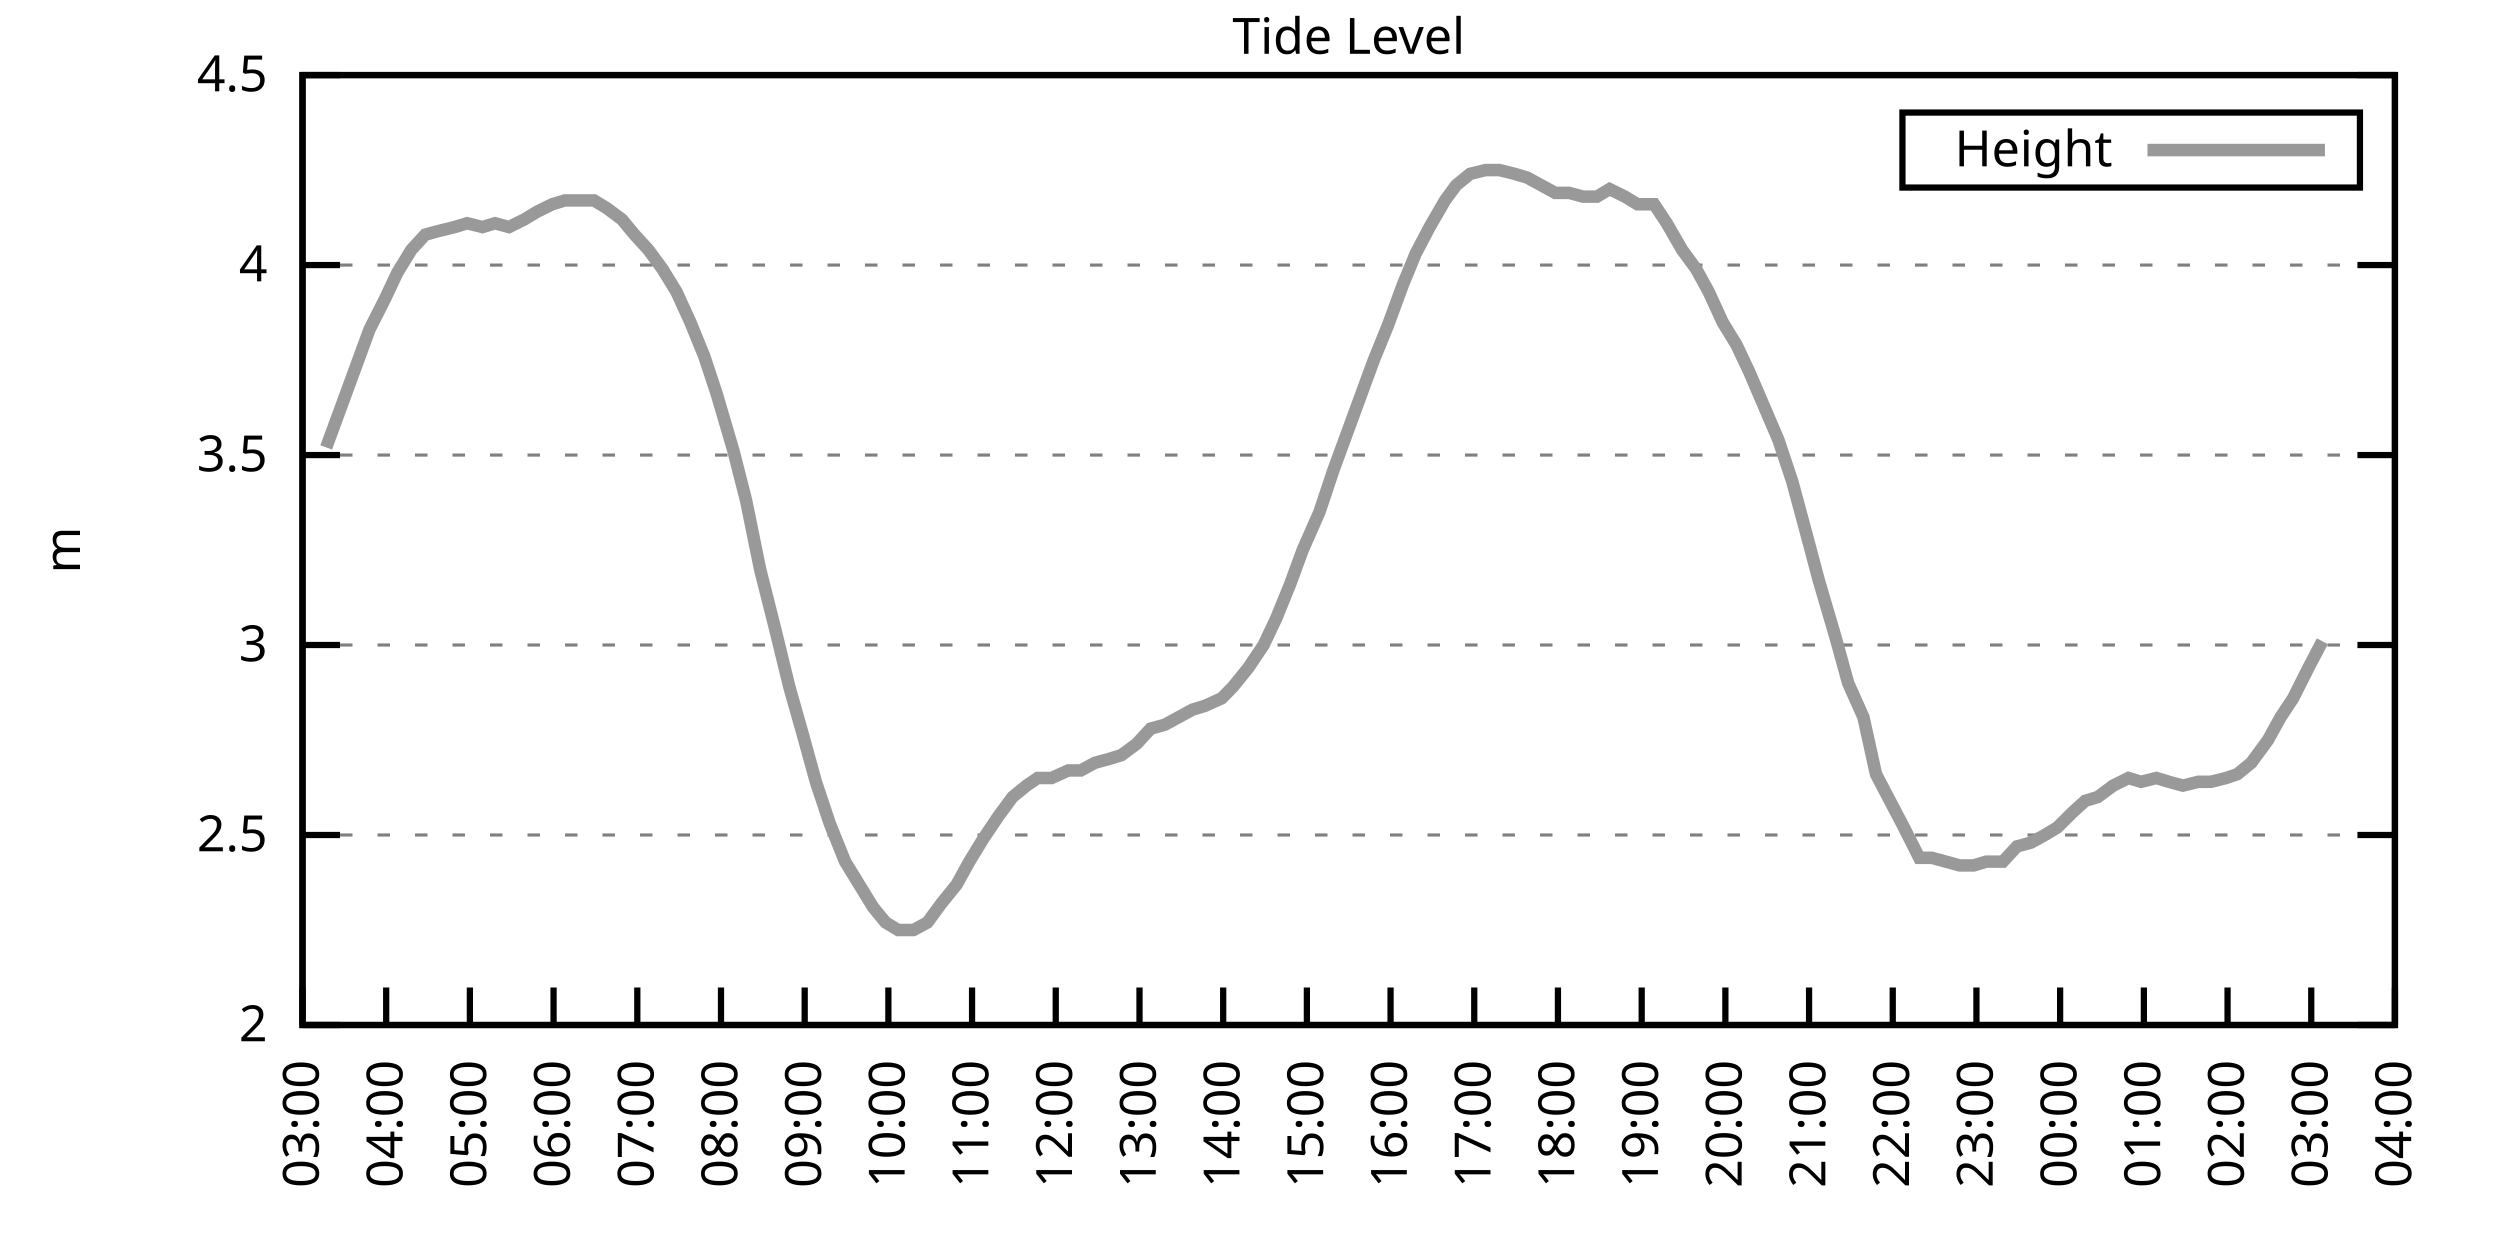
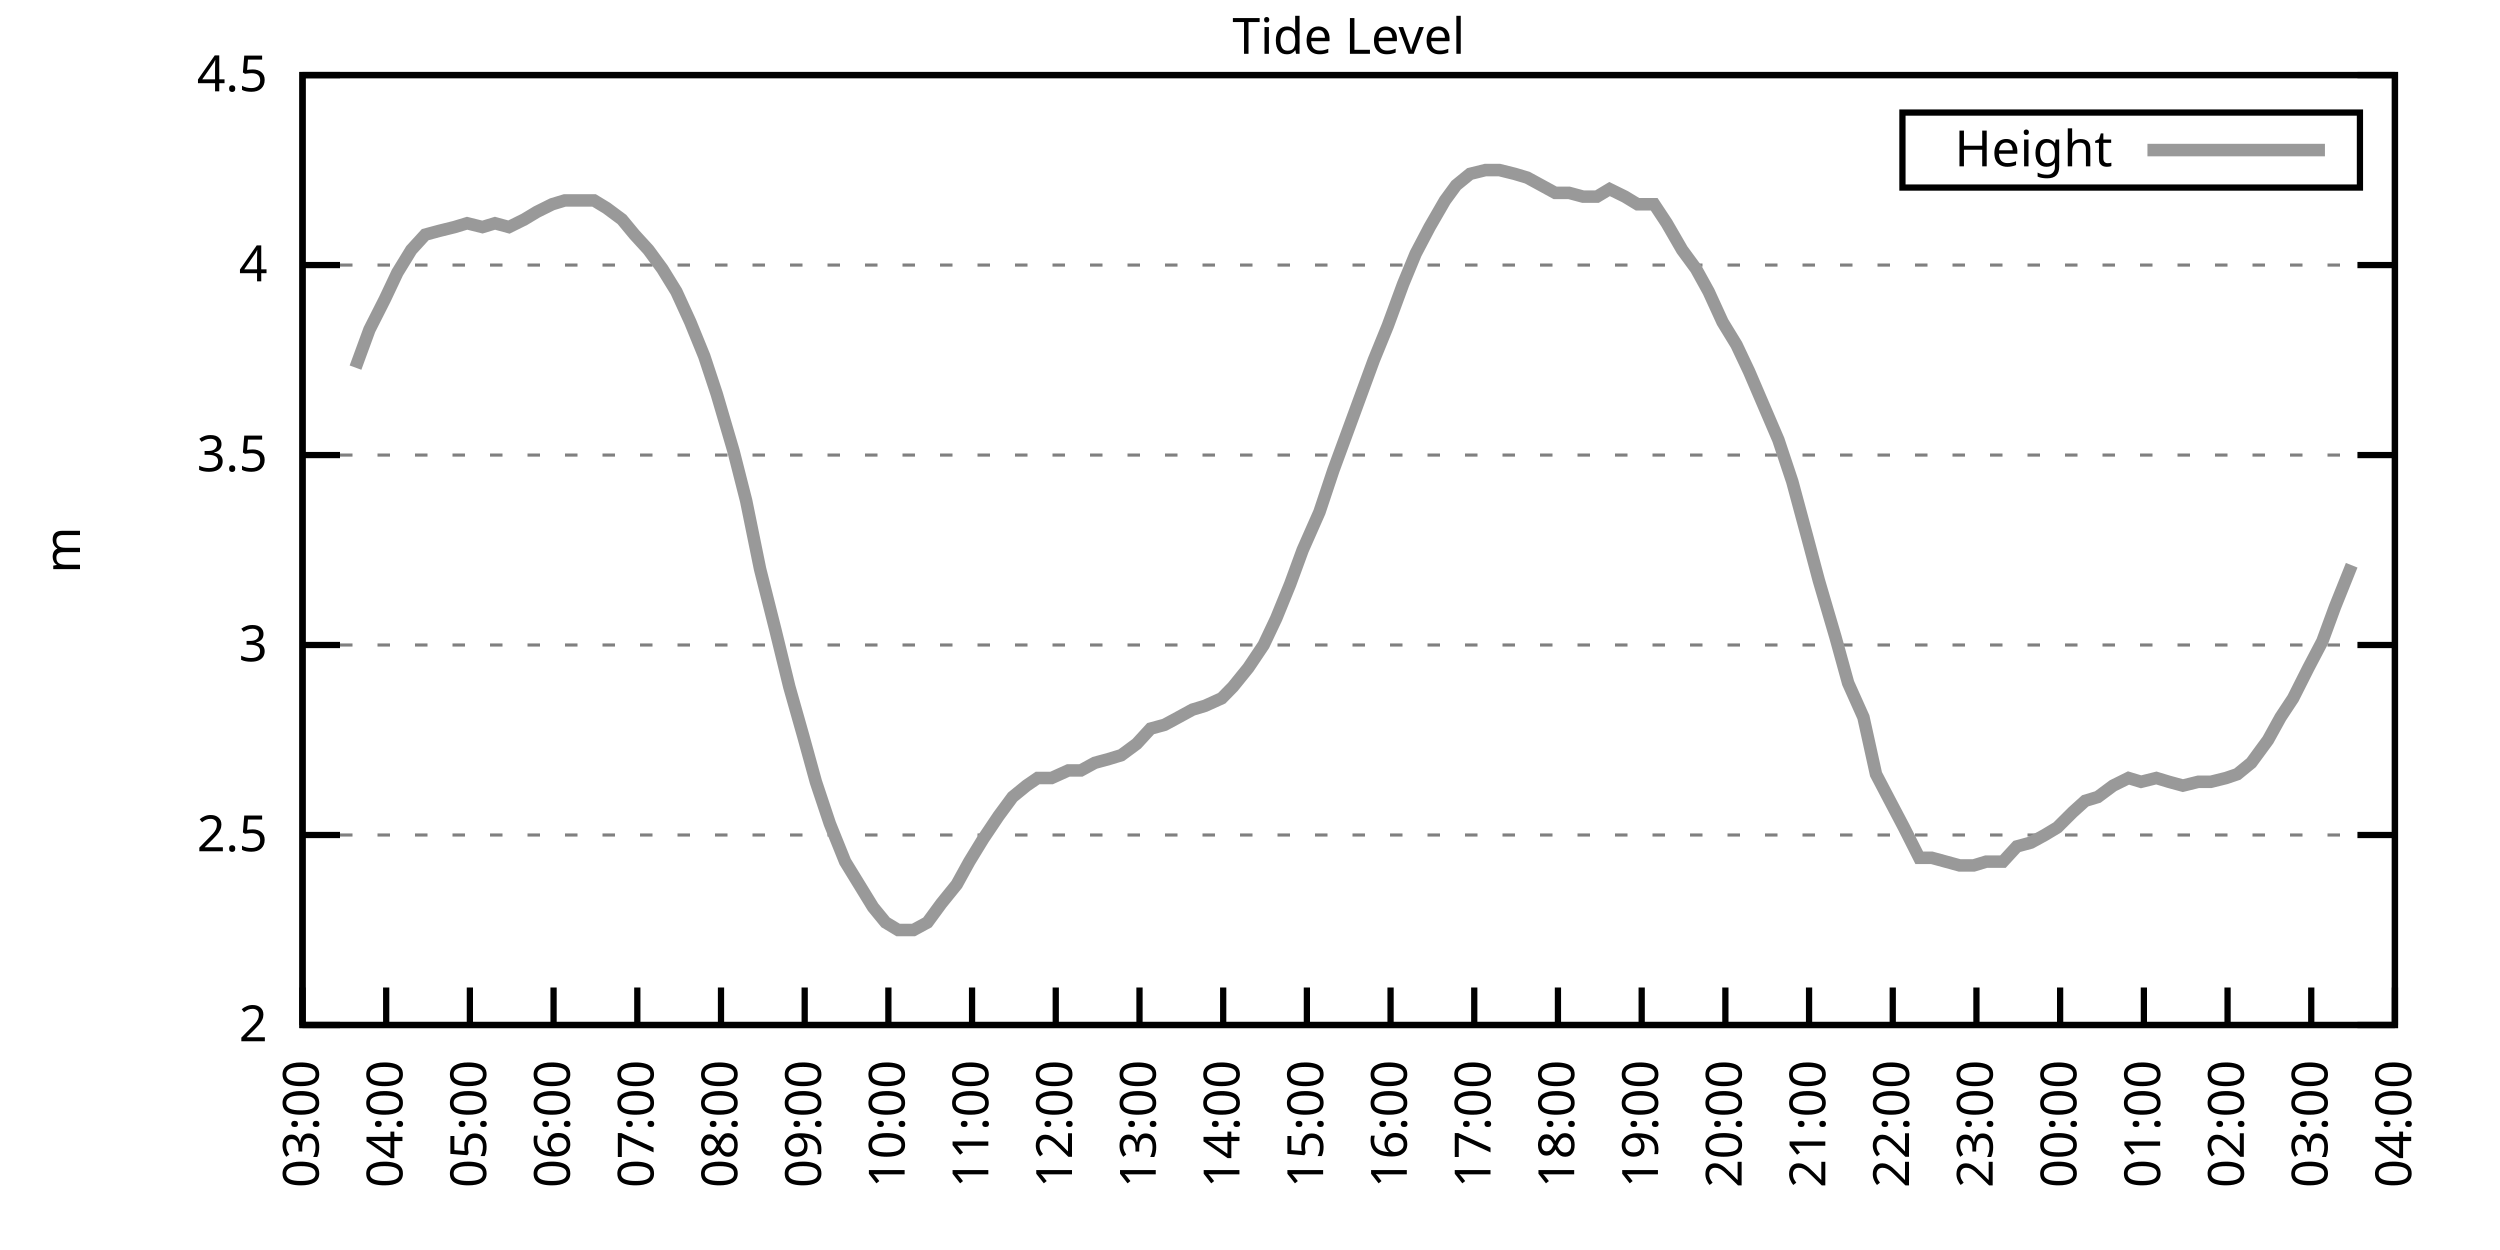
<svg xmlns="http://www.w3.org/2000/svg" xmlns:xlink="http://www.w3.org/1999/xlink" width="400" height="200" viewBox="0 0 400 200">
  <g id="gnuplot_canvas">
    <rect x="0" y="0" width="400" height="200" fill="none" />
    <defs>
      <circle id="gpDot" r="0.5" stroke-width="0.5" stroke="currentColor" />
      <path id="gpPt0" stroke-width="0.333" stroke="currentColor" d="M-1,0 h2 M0,-1 v2" />
      <path id="gpPt1" stroke-width="0.333" stroke="currentColor" d="M-1,-1 L1,1 M1,-1 L-1,1" />
      <path id="gpPt2" stroke-width="0.333" stroke="currentColor" d="M-1,0 L1,0 M0,-1 L0,1 M-1,-1 L1,1 M-1,1 L1,-1" />
      <rect id="gpPt3" stroke-width="0.333" stroke="currentColor" x="-1" y="-1" width="2" height="2" />
      <rect id="gpPt4" stroke-width="0.333" stroke="currentColor" fill="currentColor" x="-1" y="-1" width="2" height="2" />
      <circle id="gpPt5" stroke-width="0.333" stroke="currentColor" cx="0" cy="0" r="1" />
      <use xlink:href="#gpPt5" id="gpPt6" fill="currentColor" stroke="none" />
      <path id="gpPt7" stroke-width="0.333" stroke="currentColor" d="M0,-1.33 L-1.33,0.67 L1.33,0.67 z" />
      <use xlink:href="#gpPt7" id="gpPt8" fill="currentColor" stroke="none" />
      <use xlink:href="#gpPt7" id="gpPt9" stroke="currentColor" transform="rotate(180)" />
      <use xlink:href="#gpPt9" id="gpPt10" fill="currentColor" stroke="none" />
      <use xlink:href="#gpPt3" id="gpPt11" stroke="currentColor" transform="rotate(45)" />
      <use xlink:href="#gpPt11" id="gpPt12" fill="currentColor" stroke="none" />
      <path id="gpPt13" stroke-width="0.333" stroke="currentColor" d="M0,1.330 L1.265,0.411 L0.782,-1.067 L-0.782,-1.076 L-1.265,0.411 z" />
      <use xlink:href="#gpPt13" id="gpPt14" fill="currentColor" stroke="none" />
      <filter id="textbox" filterUnits="objectBoundingBox" x="0" y="0" height="1" width="1">
        <feFlood flood-color="white" flood-opacity="1" result="bgnd" />
        <feComposite in="SourceGraphic" in2="bgnd" operator="atop" />
      </filter>
      <filter id="greybox" filterUnits="objectBoundingBox" x="0" y="0" height="1" width="1">
        <feFlood flood-color="lightgrey" flood-opacity="1" result="grey" />
        <feComposite in="SourceGraphic" in2="grey" operator="atop" />
      </filter>
    </defs>
    <g fill="none" color="white" stroke="currentColor" stroke-width="1.00" stroke-linecap="butt" stroke-linejoin="miter">
</g>
    <g fill="none" color="black" stroke="currentColor" stroke-width="1.00" stroke-linecap="butt" stroke-linejoin="miter">
      <g stroke="none" shape-rendering="crispEdges">
        <polygon fill="rgb(255, 255, 255)" points="48.40,164.00 383.18,164.00 383.18,12.02 48.40,12.02 " />
      </g>
    </g>
    <g fill="none" color="black" stroke="currentColor" stroke-width="1.00" stroke-linecap="butt" stroke-linejoin="miter">
</g>
    <g fill="none" color="black" stroke="black" stroke-width="0.50" stroke-linecap="butt" stroke-linejoin="miter">
</g>
    <g fill="none" color="gray" stroke="currentColor" stroke-width="0.50" stroke-linecap="butt" stroke-linejoin="miter">
      <path stroke="gray" stroke-dasharray="2,4" class="gridline" d="M48.40,164.00 L383.19,164.00  " />
    </g>
    <g fill="none" color="gray" stroke="gray" stroke-width="1.00" stroke-linecap="butt" stroke-linejoin="miter">
</g>
    <g fill="none" color="black" stroke="currentColor" stroke-width="1.00" stroke-linecap="butt" stroke-linejoin="miter">
      <path stroke="black" d="M48.40,164.00 L54.40,164.00 M383.19,164.00 L377.19,164.00  " />
      <g transform="translate(42.80,166.60)" stroke="none" fill="black" font-family="Sans" font-size="8.00" text-anchor="end">
        <text>
          <tspan font-family="Sans"> 2</tspan>
        </text>
      </g>
    </g>
    <g fill="none" color="black" stroke="currentColor" stroke-width="1.00" stroke-linecap="butt" stroke-linejoin="miter">
</g>
    <g fill="none" color="black" stroke="black" stroke-width="0.50" stroke-linecap="butt" stroke-linejoin="miter">
</g>
    <g fill="none" color="gray" stroke="currentColor" stroke-width="0.50" stroke-linecap="butt" stroke-linejoin="miter">
      <path stroke="gray" stroke-dasharray="2,4" class="gridline" d="M48.40,133.60 L383.19,133.60  " />
    </g>
    <g fill="none" color="gray" stroke="gray" stroke-width="1.00" stroke-linecap="butt" stroke-linejoin="miter">
</g>
    <g fill="none" color="black" stroke="currentColor" stroke-width="1.00" stroke-linecap="butt" stroke-linejoin="miter">
      <path stroke="black" d="M48.40,133.60 L54.40,133.60 M383.19,133.60 L377.19,133.60  " />
      <g transform="translate(42.80,136.20)" stroke="none" fill="black" font-family="Sans" font-size="8.00" text-anchor="end">
        <text>
          <tspan font-family="Sans"> 2.5</tspan>
        </text>
      </g>
    </g>
    <g fill="none" color="black" stroke="currentColor" stroke-width="1.00" stroke-linecap="butt" stroke-linejoin="miter">
</g>
    <g fill="none" color="black" stroke="black" stroke-width="0.50" stroke-linecap="butt" stroke-linejoin="miter">
</g>
    <g fill="none" color="gray" stroke="currentColor" stroke-width="0.50" stroke-linecap="butt" stroke-linejoin="miter">
      <path stroke="gray" stroke-dasharray="2,4" class="gridline" d="M48.40,103.20 L383.19,103.20  " />
    </g>
    <g fill="none" color="gray" stroke="gray" stroke-width="1.00" stroke-linecap="butt" stroke-linejoin="miter">
</g>
    <g fill="none" color="black" stroke="currentColor" stroke-width="1.00" stroke-linecap="butt" stroke-linejoin="miter">
      <path stroke="black" d="M48.40,103.20 L54.40,103.20 M383.19,103.20 L377.19,103.20  " />
      <g transform="translate(42.80,105.80)" stroke="none" fill="black" font-family="Sans" font-size="8.00" text-anchor="end">
        <text>
          <tspan font-family="Sans"> 3</tspan>
        </text>
      </g>
    </g>
    <g fill="none" color="black" stroke="currentColor" stroke-width="1.00" stroke-linecap="butt" stroke-linejoin="miter">
</g>
    <g fill="none" color="black" stroke="black" stroke-width="0.50" stroke-linecap="butt" stroke-linejoin="miter">
</g>
    <g fill="none" color="gray" stroke="currentColor" stroke-width="0.50" stroke-linecap="butt" stroke-linejoin="miter">
      <path stroke="gray" stroke-dasharray="2,4" class="gridline" d="M48.40,72.81 L383.19,72.81  " />
    </g>
    <g fill="none" color="gray" stroke="gray" stroke-width="1.00" stroke-linecap="butt" stroke-linejoin="miter">
</g>
    <g fill="none" color="black" stroke="currentColor" stroke-width="1.00" stroke-linecap="butt" stroke-linejoin="miter">
      <path stroke="black" d="M48.40,72.81 L54.40,72.81 M383.19,72.81 L377.19,72.81  " />
      <g transform="translate(42.80,75.41)" stroke="none" fill="black" font-family="Sans" font-size="8.00" text-anchor="end">
        <text>
          <tspan font-family="Sans"> 3.5</tspan>
        </text>
      </g>
    </g>
    <g fill="none" color="black" stroke="currentColor" stroke-width="1.00" stroke-linecap="butt" stroke-linejoin="miter">
</g>
    <g fill="none" color="black" stroke="black" stroke-width="0.50" stroke-linecap="butt" stroke-linejoin="miter">
</g>
    <g fill="none" color="gray" stroke="currentColor" stroke-width="0.50" stroke-linecap="butt" stroke-linejoin="miter">
      <path stroke="gray" stroke-dasharray="2,4" class="gridline" d="M48.40,42.41 L383.19,42.41  " />
    </g>
    <g fill="none" color="gray" stroke="gray" stroke-width="1.00" stroke-linecap="butt" stroke-linejoin="miter">
</g>
    <g fill="none" color="black" stroke="currentColor" stroke-width="1.00" stroke-linecap="butt" stroke-linejoin="miter">
      <path stroke="black" d="M48.40,42.41 L54.40,42.41 M383.19,42.41 L377.19,42.41  " />
      <g transform="translate(42.80,45.01)" stroke="none" fill="black" font-family="Sans" font-size="8.00" text-anchor="end">
        <text>
          <tspan font-family="Sans"> 4</tspan>
        </text>
      </g>
    </g>
    <g fill="none" color="black" stroke="currentColor" stroke-width="1.00" stroke-linecap="butt" stroke-linejoin="miter">
</g>
    <g fill="none" color="black" stroke="black" stroke-width="0.50" stroke-linecap="butt" stroke-linejoin="miter">
</g>
    <g fill="none" color="gray" stroke="currentColor" stroke-width="0.50" stroke-linecap="butt" stroke-linejoin="miter">
      <path stroke="gray" stroke-dasharray="2,4" class="gridline" d="M48.40,12.01 L383.19,12.01  " />
    </g>
    <g fill="none" color="gray" stroke="gray" stroke-width="1.00" stroke-linecap="butt" stroke-linejoin="miter">
</g>
    <g fill="none" color="black" stroke="currentColor" stroke-width="1.00" stroke-linecap="butt" stroke-linejoin="miter">
      <path stroke="black" d="M48.40,12.01 L54.40,12.01 M383.19,12.01 L377.19,12.01  " />
      <g transform="translate(42.80,14.61)" stroke="none" fill="black" font-family="Sans" font-size="8.00" text-anchor="end">
        <text>
          <tspan font-family="Sans"> 4.5</tspan>
        </text>
      </g>
    </g>
    <g fill="none" color="black" stroke="currentColor" stroke-width="1.00" stroke-linecap="butt" stroke-linejoin="miter">
      <path stroke="black" d="M48.40,164.00 L48.40,158.00  " />
      <g transform="translate(51.00,169.60) rotate(270.00)" stroke="none" fill="black" font-family="Sans" font-size="8.00" text-anchor="end">
        <text>
          <tspan font-family="Sans">03:00</tspan>
        </text>
      </g>
    </g>
    <g fill="none" color="black" stroke="currentColor" stroke-width="1.00" stroke-linecap="butt" stroke-linejoin="miter">
      <path stroke="black" d="M61.79,164.00 L61.79,158.00  " />
      <g transform="translate(64.39,169.60) rotate(270.00)" stroke="none" fill="black" font-family="Sans" font-size="8.00" text-anchor="end">
        <text>
          <tspan font-family="Sans">04:00</tspan>
        </text>
      </g>
    </g>
    <g fill="none" color="black" stroke="currentColor" stroke-width="1.00" stroke-linecap="butt" stroke-linejoin="miter">
      <path stroke="black" d="M75.18,164.00 L75.18,158.00  " />
      <g transform="translate(77.78,169.60) rotate(270.00)" stroke="none" fill="black" font-family="Sans" font-size="8.00" text-anchor="end">
        <text>
          <tspan font-family="Sans">05:00</tspan>
        </text>
      </g>
    </g>
    <g fill="none" color="black" stroke="currentColor" stroke-width="1.00" stroke-linecap="butt" stroke-linejoin="miter">
      <path stroke="black" d="M88.57,164.00 L88.57,158.00  " />
      <g transform="translate(91.17,169.60) rotate(270.00)" stroke="none" fill="black" font-family="Sans" font-size="8.00" text-anchor="end">
        <text>
          <tspan font-family="Sans">06:00</tspan>
        </text>
      </g>
    </g>
    <g fill="none" color="black" stroke="currentColor" stroke-width="1.00" stroke-linecap="butt" stroke-linejoin="miter">
      <path stroke="black" d="M101.97,164.00 L101.97,158.00  " />
      <g transform="translate(104.57,169.60) rotate(270.00)" stroke="none" fill="black" font-family="Sans" font-size="8.00" text-anchor="end">
        <text>
          <tspan font-family="Sans">07:00</tspan>
        </text>
      </g>
    </g>
    <g fill="none" color="black" stroke="currentColor" stroke-width="1.00" stroke-linecap="butt" stroke-linejoin="miter">
      <path stroke="black" d="M115.36,164.00 L115.36,158.00  " />
      <g transform="translate(117.96,169.60) rotate(270.00)" stroke="none" fill="black" font-family="Sans" font-size="8.00" text-anchor="end">
        <text>
          <tspan font-family="Sans">08:00</tspan>
        </text>
      </g>
    </g>
    <g fill="none" color="black" stroke="currentColor" stroke-width="1.00" stroke-linecap="butt" stroke-linejoin="miter">
      <path stroke="black" d="M128.75,164.00 L128.75,158.00  " />
      <g transform="translate(131.35,169.60) rotate(270.00)" stroke="none" fill="black" font-family="Sans" font-size="8.00" text-anchor="end">
        <text>
          <tspan font-family="Sans">09:00</tspan>
        </text>
      </g>
    </g>
    <g fill="none" color="black" stroke="currentColor" stroke-width="1.00" stroke-linecap="butt" stroke-linejoin="miter">
      <path stroke="black" d="M142.14,164.00 L142.14,158.00  " />
      <g transform="translate(144.74,169.60) rotate(270.00)" stroke="none" fill="black" font-family="Sans" font-size="8.00" text-anchor="end">
        <text>
          <tspan font-family="Sans">10:00</tspan>
        </text>
      </g>
    </g>
    <g fill="none" color="black" stroke="currentColor" stroke-width="1.00" stroke-linecap="butt" stroke-linejoin="miter">
      <path stroke="black" d="M155.53,164.00 L155.53,158.00  " />
      <g transform="translate(158.13,169.60) rotate(270.00)" stroke="none" fill="black" font-family="Sans" font-size="8.00" text-anchor="end">
        <text>
          <tspan font-family="Sans">11:00</tspan>
        </text>
      </g>
    </g>
    <g fill="none" color="black" stroke="currentColor" stroke-width="1.00" stroke-linecap="butt" stroke-linejoin="miter">
      <path stroke="black" d="M168.92,164.00 L168.92,158.00  " />
      <g transform="translate(171.52,169.60) rotate(270.00)" stroke="none" fill="black" font-family="Sans" font-size="8.00" text-anchor="end">
        <text>
          <tspan font-family="Sans">12:00</tspan>
        </text>
      </g>
    </g>
    <g fill="none" color="black" stroke="currentColor" stroke-width="1.00" stroke-linecap="butt" stroke-linejoin="miter">
      <path stroke="black" d="M182.32,164.00 L182.32,158.00  " />
      <g transform="translate(184.92,169.60) rotate(270.00)" stroke="none" fill="black" font-family="Sans" font-size="8.00" text-anchor="end">
        <text>
          <tspan font-family="Sans">13:00</tspan>
        </text>
      </g>
    </g>
    <g fill="none" color="black" stroke="currentColor" stroke-width="1.00" stroke-linecap="butt" stroke-linejoin="miter">
      <path stroke="black" d="M195.71,164.00 L195.71,158.00  " />
      <g transform="translate(198.31,169.60) rotate(270.00)" stroke="none" fill="black" font-family="Sans" font-size="8.00" text-anchor="end">
        <text>
          <tspan font-family="Sans">14:00</tspan>
        </text>
      </g>
    </g>
    <g fill="none" color="black" stroke="currentColor" stroke-width="1.00" stroke-linecap="butt" stroke-linejoin="miter">
      <path stroke="black" d="M209.10,164.00 L209.10,158.00  " />
      <g transform="translate(211.70,169.60) rotate(270.00)" stroke="none" fill="black" font-family="Sans" font-size="8.00" text-anchor="end">
        <text>
          <tspan font-family="Sans">15:00</tspan>
        </text>
      </g>
    </g>
    <g fill="none" color="black" stroke="currentColor" stroke-width="1.00" stroke-linecap="butt" stroke-linejoin="miter">
      <path stroke="black" d="M222.49,164.00 L222.49,158.00  " />
      <g transform="translate(225.09,169.60) rotate(270.00)" stroke="none" fill="black" font-family="Sans" font-size="8.00" text-anchor="end">
        <text>
          <tspan font-family="Sans">16:00</tspan>
        </text>
      </g>
    </g>
    <g fill="none" color="black" stroke="currentColor" stroke-width="1.00" stroke-linecap="butt" stroke-linejoin="miter">
      <path stroke="black" d="M235.88,164.00 L235.88,158.00  " />
      <g transform="translate(238.48,169.60) rotate(270.00)" stroke="none" fill="black" font-family="Sans" font-size="8.00" text-anchor="end">
        <text>
          <tspan font-family="Sans">17:00</tspan>
        </text>
      </g>
    </g>
    <g fill="none" color="black" stroke="currentColor" stroke-width="1.00" stroke-linecap="butt" stroke-linejoin="miter">
      <path stroke="black" d="M249.27,164.00 L249.27,158.00  " />
      <g transform="translate(251.87,169.60) rotate(270.00)" stroke="none" fill="black" font-family="Sans" font-size="8.00" text-anchor="end">
        <text>
          <tspan font-family="Sans">18:00</tspan>
        </text>
      </g>
    </g>
    <g fill="none" color="black" stroke="currentColor" stroke-width="1.00" stroke-linecap="butt" stroke-linejoin="miter">
      <path stroke="black" d="M262.67,164.00 L262.67,158.00  " />
      <g transform="translate(265.27,169.60) rotate(270.00)" stroke="none" fill="black" font-family="Sans" font-size="8.00" text-anchor="end">
        <text>
          <tspan font-family="Sans">19:00</tspan>
        </text>
      </g>
    </g>
    <g fill="none" color="black" stroke="currentColor" stroke-width="1.00" stroke-linecap="butt" stroke-linejoin="miter">
      <path stroke="black" d="M276.06,164.00 L276.06,158.00  " />
      <g transform="translate(278.66,169.60) rotate(270.00)" stroke="none" fill="black" font-family="Sans" font-size="8.00" text-anchor="end">
        <text>
          <tspan font-family="Sans">20:00</tspan>
        </text>
      </g>
    </g>
    <g fill="none" color="black" stroke="currentColor" stroke-width="1.00" stroke-linecap="butt" stroke-linejoin="miter">
      <path stroke="black" d="M289.45,164.00 L289.45,158.00  " />
      <g transform="translate(292.05,169.60) rotate(270.00)" stroke="none" fill="black" font-family="Sans" font-size="8.00" text-anchor="end">
        <text>
          <tspan font-family="Sans">21:00</tspan>
        </text>
      </g>
    </g>
    <g fill="none" color="black" stroke="currentColor" stroke-width="1.00" stroke-linecap="butt" stroke-linejoin="miter">
      <path stroke="black" d="M302.84,164.00 L302.84,158.00  " />
      <g transform="translate(305.44,169.60) rotate(270.00)" stroke="none" fill="black" font-family="Sans" font-size="8.00" text-anchor="end">
        <text>
          <tspan font-family="Sans">22:00</tspan>
        </text>
      </g>
    </g>
    <g fill="none" color="black" stroke="currentColor" stroke-width="1.00" stroke-linecap="butt" stroke-linejoin="miter">
      <path stroke="black" d="M316.23,164.00 L316.23,158.00  " />
      <g transform="translate(318.83,169.60) rotate(270.00)" stroke="none" fill="black" font-family="Sans" font-size="8.00" text-anchor="end">
        <text>
          <tspan font-family="Sans">23:00</tspan>
        </text>
      </g>
    </g>
    <g fill="none" color="black" stroke="currentColor" stroke-width="1.00" stroke-linecap="butt" stroke-linejoin="miter">
      <path stroke="black" d="M329.62,164.00 L329.62,158.00  " />
      <g transform="translate(332.22,169.60) rotate(270.00)" stroke="none" fill="black" font-family="Sans" font-size="8.00" text-anchor="end">
        <text>
          <tspan font-family="Sans">00:00</tspan>
        </text>
      </g>
    </g>
    <g fill="none" color="black" stroke="currentColor" stroke-width="1.00" stroke-linecap="butt" stroke-linejoin="miter">
      <path stroke="black" d="M343.02,164.00 L343.02,158.00  " />
      <g transform="translate(345.62,169.60) rotate(270.00)" stroke="none" fill="black" font-family="Sans" font-size="8.00" text-anchor="end">
        <text>
          <tspan font-family="Sans">01:00</tspan>
        </text>
      </g>
    </g>
    <g fill="none" color="black" stroke="currentColor" stroke-width="1.00" stroke-linecap="butt" stroke-linejoin="miter">
      <path stroke="black" d="M356.41,164.00 L356.41,158.00  " />
      <g transform="translate(359.01,169.60) rotate(270.00)" stroke="none" fill="black" font-family="Sans" font-size="8.00" text-anchor="end">
        <text>
          <tspan font-family="Sans">02:00</tspan>
        </text>
      </g>
    </g>
    <g fill="none" color="black" stroke="currentColor" stroke-width="1.00" stroke-linecap="butt" stroke-linejoin="miter">
      <path stroke="black" d="M369.80,164.00 L369.80,158.00  " />
      <g transform="translate(372.40,169.60) rotate(270.00)" stroke="none" fill="black" font-family="Sans" font-size="8.00" text-anchor="end">
        <text>
          <tspan font-family="Sans">03:00</tspan>
        </text>
      </g>
    </g>
    <g fill="none" color="black" stroke="currentColor" stroke-width="1.00" stroke-linecap="butt" stroke-linejoin="miter">
      <path stroke="black" d="M383.19,164.00 L383.19,158.00  " />
      <g transform="translate(385.79,169.60) rotate(270.00)" stroke="none" fill="black" font-family="Sans" font-size="8.00" text-anchor="end">
        <text>
          <tspan font-family="Sans">04:00</tspan>
        </text>
      </g>
    </g>
    <g fill="none" color="black" stroke="currentColor" stroke-width="1.00" stroke-linecap="butt" stroke-linejoin="miter">
</g>
    <g fill="none" color="black" stroke="currentColor" stroke-width="1.00" stroke-linecap="butt" stroke-linejoin="miter">
      <path stroke="black" d="M48.40,12.01 L48.40,164.00 L383.19,164.00 L383.19,12.01 L48.40,12.01 Z  " />
    </g>
    <g fill="none" color="black" stroke="currentColor" stroke-width="1.00" stroke-linecap="butt" stroke-linejoin="miter">
</g>
    <g fill="none" color="black" stroke="currentColor" stroke-width="1.00" stroke-linecap="butt" stroke-linejoin="miter">
      <path stroke="black" d="M304.39,30.01 L304.39,18.01 L377.59,18.01 L377.59,30.01 L304.39,30.01 Z  " />
    </g>
    <g id="Tide_level_plot_1">
      <g fill="none" color="white" stroke="black" stroke-width="2.00" stroke-linecap="butt" stroke-linejoin="miter">
</g>
      <g fill="none" color="black" stroke="currentColor" stroke-width="2.00" stroke-linecap="butt" stroke-linejoin="miter">
        <g transform="translate(337.99,26.61)" stroke="none" fill="black" font-family="Sans" font-size="8.00" text-anchor="end">
          <text>
            <tspan font-family="Sans">Height</tspan>
          </text>
        </g>
      </g>
      <g fill="none" color="black" stroke="currentColor" stroke-width="2.00" stroke-linecap="butt" stroke-linejoin="miter">
-         <path stroke="rgb(153, 153, 153)" d="M343.59,24.01 L371.99,24.01 M52.19,71.59 L54.65,64.90 L56.88,58.82 L59.11,52.74 L61.57,47.88 L63.58,43.62   L65.81,39.98 L68.04,37.54 L70.27,36.94 L72.73,36.33 L74.74,35.72 L77.19,36.33 L79.20,35.72 L81.43,36.33   L83.89,35.11 L85.90,33.90 L88.35,32.68 L90.36,32.07 L92.59,32.07 L95.05,32.07 L97.06,33.29 L99.51,35.11   L101.52,37.54 L103.75,39.98 L105.98,43.02 L108.22,46.66 L110.45,51.53 L112.68,57.00 L114.69,63.08 L117.37,72.20   L119.38,80.10 L121.61,91.04 L124.06,100.77 L126.29,109.89 L128.53,117.80 L130.54,125.09 L132.77,131.78 L135.22,137.86   L139.69,145.15 L141.69,147.59 L143.70,148.80 L146.16,148.80 L148.39,147.59 L150.62,144.55 L153.08,141.51 L155.09,137.86   L157.32,134.21 L159.77,130.56 L162.01,127.52 L164.24,125.70 L166.02,124.48 L168.25,124.48 L170.93,123.27 L172.94,123.27   L175.17,122.05 L177.41,121.44 L179.41,120.83 L181.87,119.01 L184.10,116.58 L186.33,115.97 L188.57,114.76 L190.80,113.54   L192.81,112.93 L195.48,111.72 L197.27,109.89 L199.73,106.85 L202.18,103.20 L204.19,98.95 L206.42,93.48 L208.43,88.00   L211.11,81.93 L213.34,75.24 L215.35,69.77 L217.58,63.69 L219.81,57.61 L222.04,52.14 L224.50,45.45 L226.51,40.58   L228.74,36.33 L231.20,32.07 L232.98,29.64 L235.21,27.82 L237.67,27.21 L239.90,27.21 L242.36,27.82 L244.36,28.42   L246.60,29.64 L248.83,30.86 L251.06,30.86 L253.29,31.46 L255.52,31.46 L257.53,30.25 L259.99,31.46 L262.00,32.68   L264.67,32.68 L266.68,35.72 L269.14,39.98 L271.37,43.02 L273.38,46.66 L275.61,51.53 L277.84,55.18 L279.85,59.43   L284.54,70.37 L286.77,77.06 L289.23,86.18 L291.01,92.87 L293.69,101.99 L295.70,109.28 L298.15,114.76 L300.16,123.87   L302.39,128.13 L304.63,132.39 L307.08,137.25 L309.09,137.25 L311.32,137.86 L313.55,138.47 L315.79,138.47 L317.79,137.86   L320.47,137.86 L322.70,135.43 L324.94,134.82 L327.17,133.60 L329.18,132.39 L331.63,129.95 L333.64,128.13 L335.65,127.52   L338.10,125.70 L340.56,124.48 L342.57,125.09 L345.02,124.48 L347.03,125.09 L349.26,125.70 L351.72,125.09 L353.73,125.09   L356.18,124.48 L357.97,123.87 L360.20,122.05 L362.88,118.40 L364.89,114.76 L366.90,111.72 L369.35,106.85 L371.58,102.60    " />
+         <path stroke="rgb(153, 153, 153)" d="M343.59,24.01 L371.99,24.01 M56.88,58.82 L59.11,52.74 L61.57,47.88 L63.58,43.62 L65.81,39.98 L68.04,37.54   L70.27,36.94 L72.73,36.33 L74.74,35.72 L77.19,36.33 L79.20,35.72 L81.43,36.33 L83.89,35.11 L85.90,33.90   L88.35,32.68 L90.36,32.07 L92.59,32.07 L95.05,32.07 L97.06,33.29 L99.51,35.11 L101.52,37.54 L103.75,39.98   L105.98,43.02 L108.22,46.66 L110.45,51.53 L112.68,57.00 L114.69,63.08 L117.37,72.20 L119.38,80.10 L121.61,91.04   L124.06,100.77 L126.29,109.89 L128.53,117.80 L130.54,125.09 L132.77,131.78 L135.22,137.86 L139.69,145.15 L141.69,147.59   L143.70,148.80 L146.16,148.80 L148.39,147.59 L150.62,144.55 L153.08,141.51 L155.09,137.86 L157.32,134.21 L159.77,130.56   L162.01,127.52 L164.24,125.70 L166.02,124.48 L168.25,124.48 L170.93,123.27 L172.94,123.27 L175.17,122.05 L177.41,121.44   L179.41,120.83 L181.87,119.01 L184.10,116.58 L186.33,115.97 L188.57,114.76 L190.80,113.54 L192.81,112.93 L195.48,111.72   L197.27,109.89 L199.73,106.85 L202.18,103.20 L204.19,98.95 L206.42,93.48 L208.43,88.00 L211.11,81.93 L213.34,75.24   L215.35,69.77 L217.58,63.69 L219.81,57.61 L222.04,52.14 L224.50,45.45 L226.51,40.58 L228.74,36.33 L231.20,32.07   L232.98,29.64 L235.21,27.82 L237.67,27.21 L239.90,27.21 L242.36,27.82 L244.36,28.42 L246.60,29.64 L248.83,30.86   L251.06,30.86 L253.29,31.46 L255.52,31.46 L257.53,30.25 L259.99,31.46 L262.00,32.68 L264.67,32.68 L266.68,35.72   L269.14,39.98 L271.37,43.02 L273.38,46.66 L275.61,51.53 L277.84,55.18 L279.85,59.43 L284.54,70.37 L286.77,77.06   L289.23,86.18 L291.01,92.87 L293.69,101.99 L295.70,109.28 L298.15,114.76 L300.16,123.87 L302.39,128.13 L304.63,132.39   L307.08,137.25 L309.09,137.25 L311.32,137.86 L313.55,138.47 L315.79,138.47 L317.79,137.86 L320.47,137.86 L322.70,135.43   L324.94,134.82 L327.17,133.60 L329.18,132.39 L331.63,129.95 L333.64,128.13 L335.65,127.52 L338.10,125.70 L340.56,124.48   L342.57,125.09 L345.02,124.48 L347.03,125.09 L349.26,125.70 L351.72,125.09 L353.73,125.09 L356.18,124.48 L357.97,123.87   L360.20,122.05 L362.88,118.40 L364.89,114.76 L366.90,111.72 L369.35,106.85 L371.58,102.60 L373.59,97.12 L376.27,90.44    " />
      </g>
    </g>
    <g fill="none" color="black" stroke="currentColor" stroke-width="2.00" stroke-linecap="butt" stroke-linejoin="miter">
</g>
    <g fill="none" color="black" stroke="black" stroke-width="1.00" stroke-linecap="butt" stroke-linejoin="miter">
</g>
    <g fill="none" color="black" stroke="currentColor" stroke-width="1.00" stroke-linecap="butt" stroke-linejoin="miter">
      <path stroke="black" d="M48.40,12.01 L48.40,164.00 L383.19,164.00 L383.19,12.01 L48.40,12.01 Z  " />
      <g transform="translate(12.80,88.01) rotate(270.00)" stroke="none" fill="black" font-family="Sans" font-size="8.00" text-anchor="middle">
        <text>
          <tspan font-family="Sans">m</tspan>
        </text>
      </g>
    </g>
    <g fill="none" color="black" stroke="currentColor" stroke-width="1.00" stroke-linecap="butt" stroke-linejoin="miter">
</g>
    <g fill="none" color="black" stroke="currentColor" stroke-width="1.00" stroke-linecap="butt" stroke-linejoin="miter">
      <g transform="translate(215.79,8.61)" stroke="none" fill="black" font-family="Sans" font-size="8.00" text-anchor="middle">
        <text>
          <tspan font-family="Sans">Tide Level</tspan>
        </text>
      </g>
    </g>
    <g fill="none" color="black" stroke="currentColor" stroke-width="1.00" stroke-linecap="butt" stroke-linejoin="miter">
</g>
  </g>
</svg>
